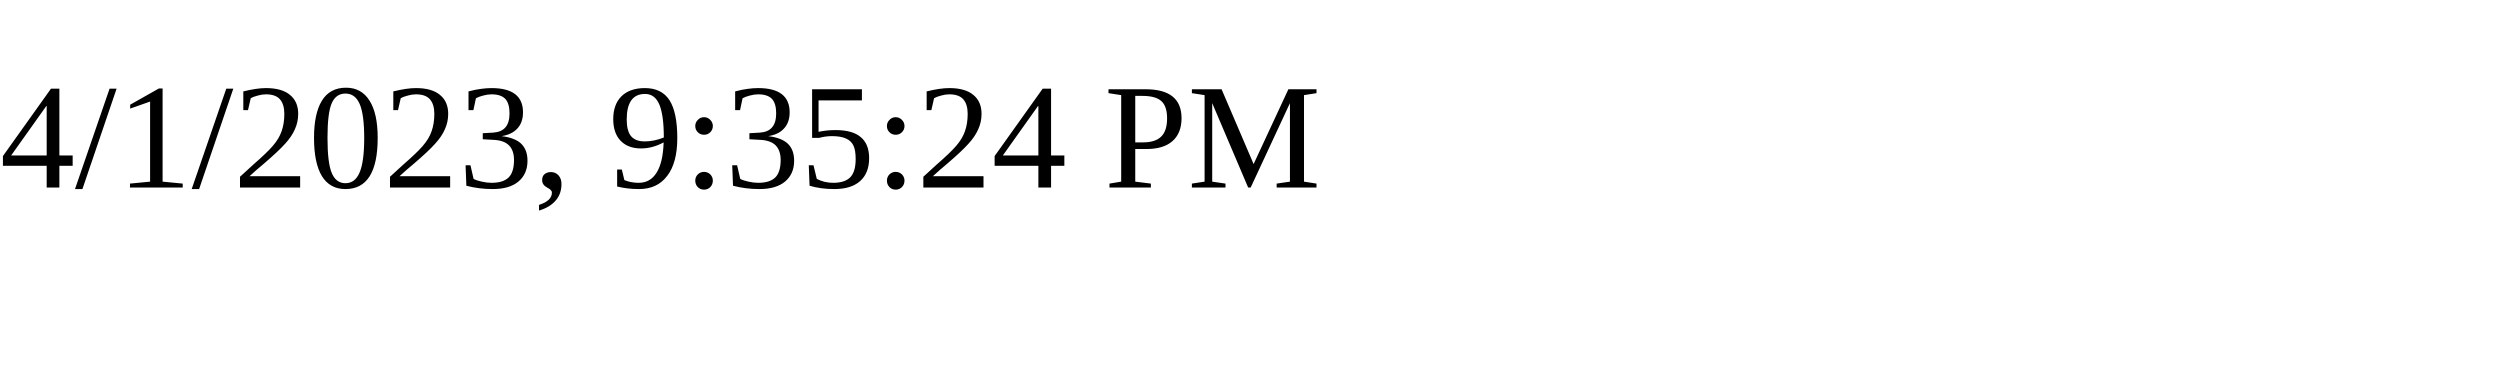
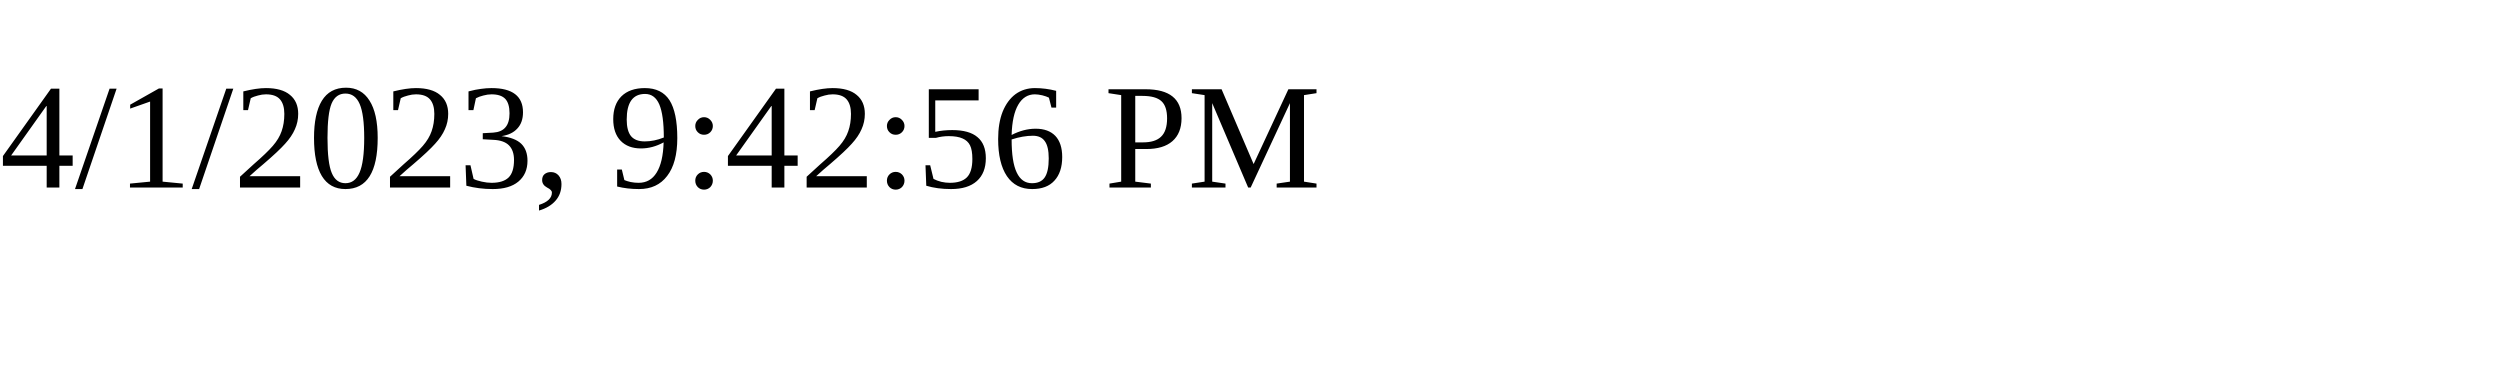
<svg xmlns="http://www.w3.org/2000/svg" height="30" width="200">
-   <text x="0" y="15">4/1/2023, 9:35:24 PM</text>
+   <text x="0" y="15">4/1/2023, 9:42:56 PM</text>
</svg>
